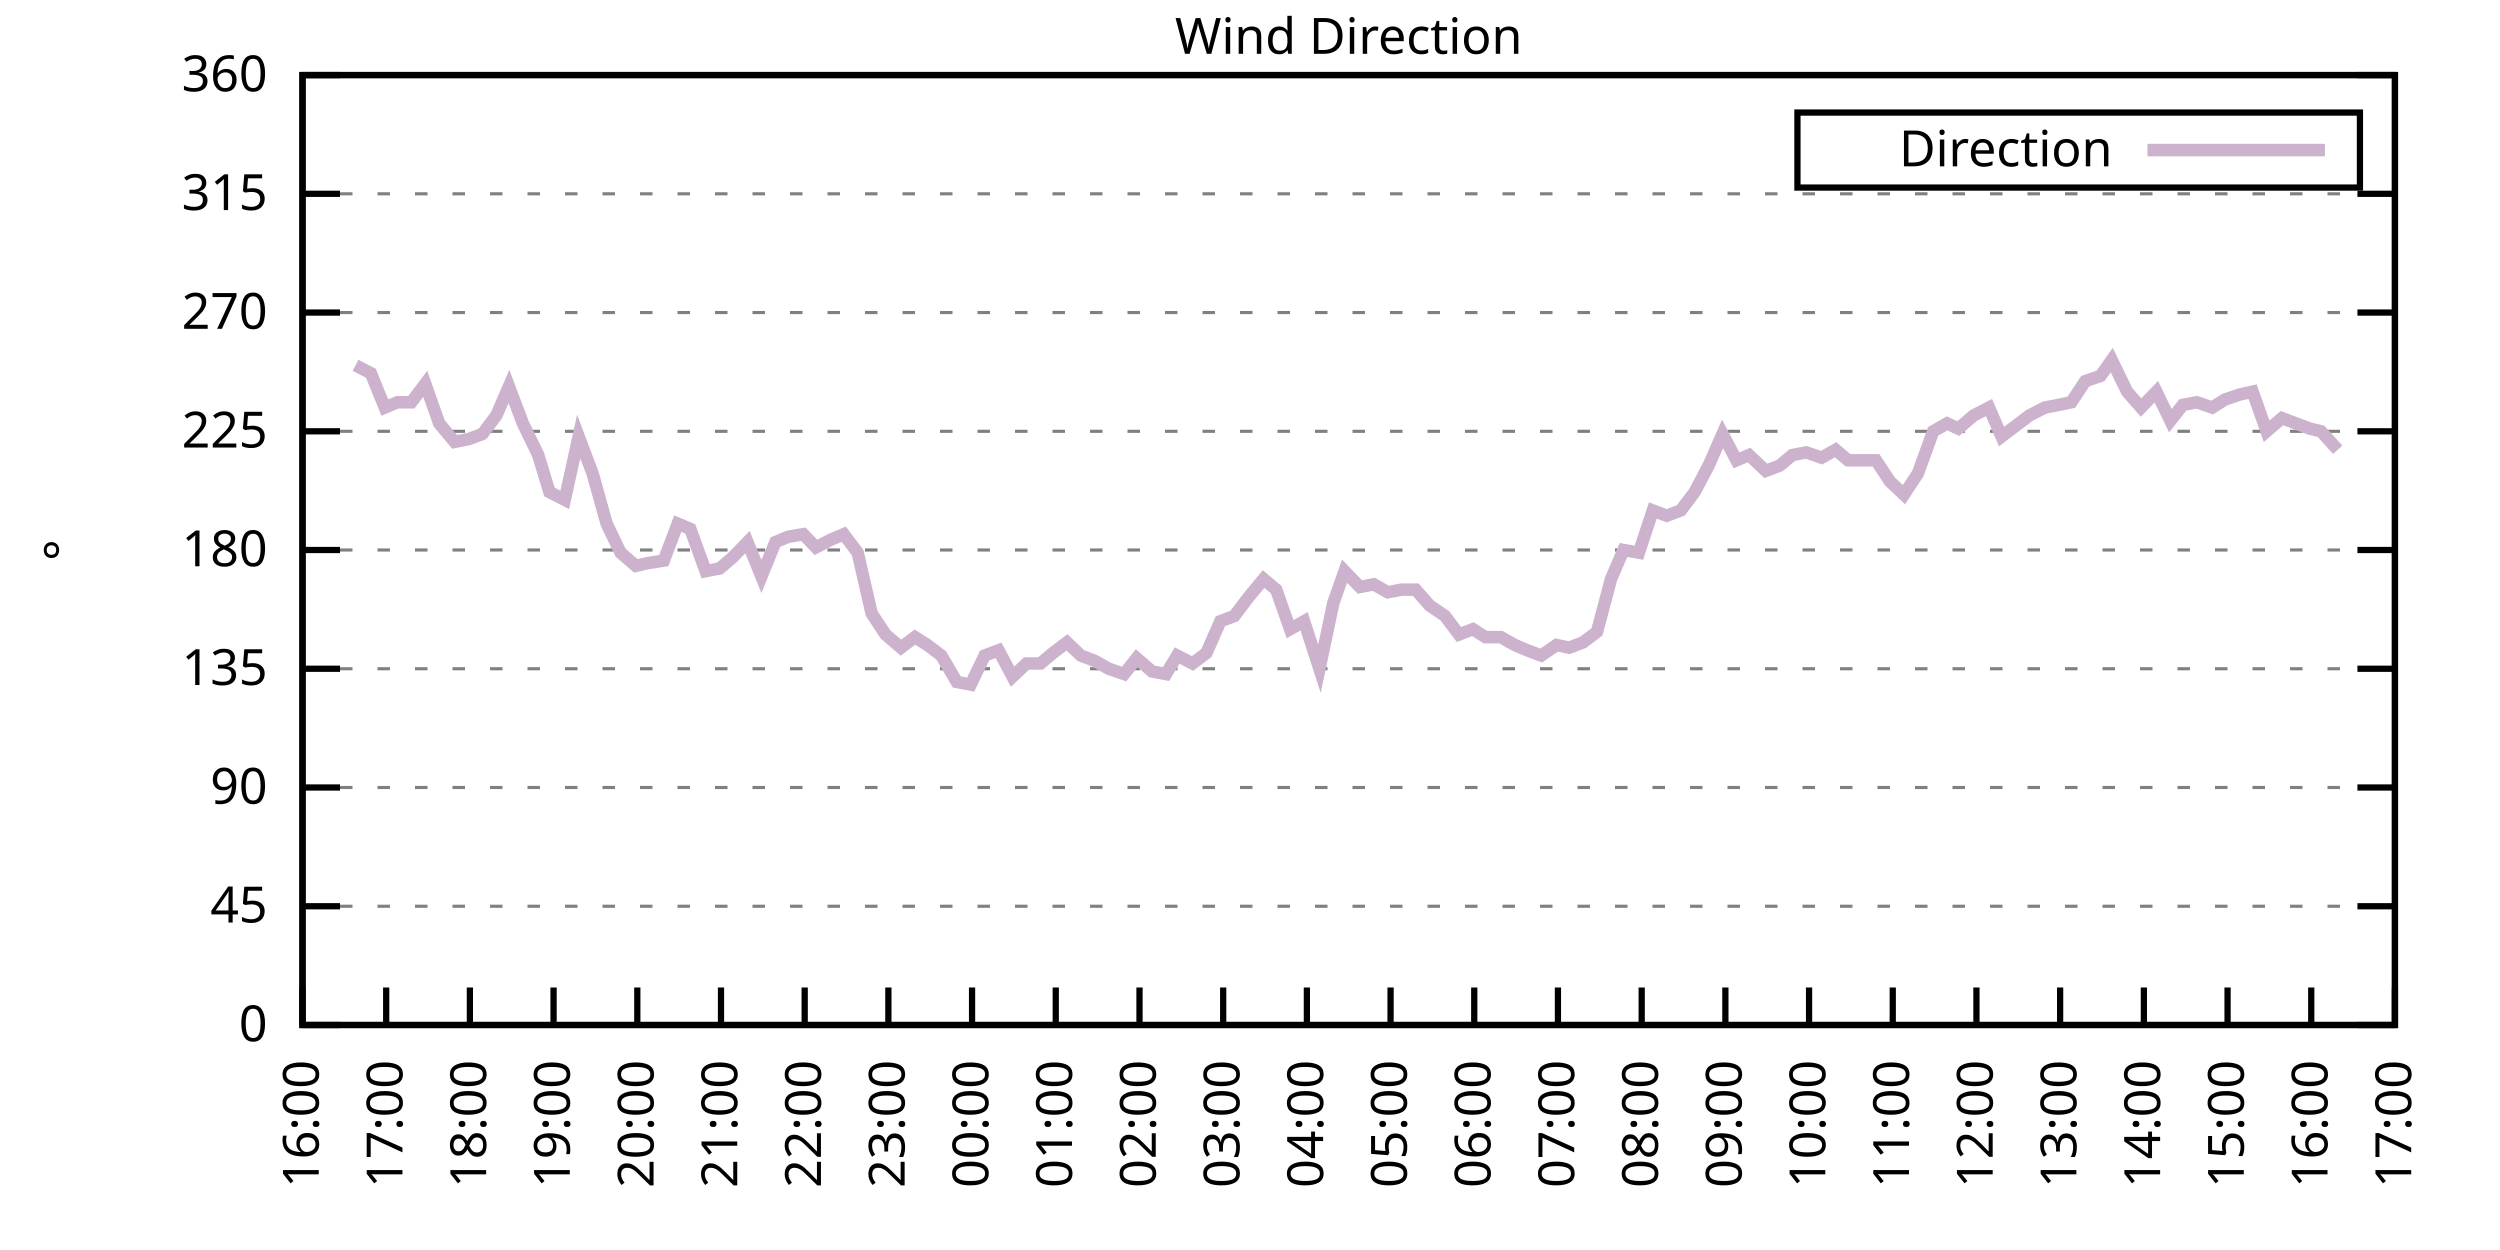
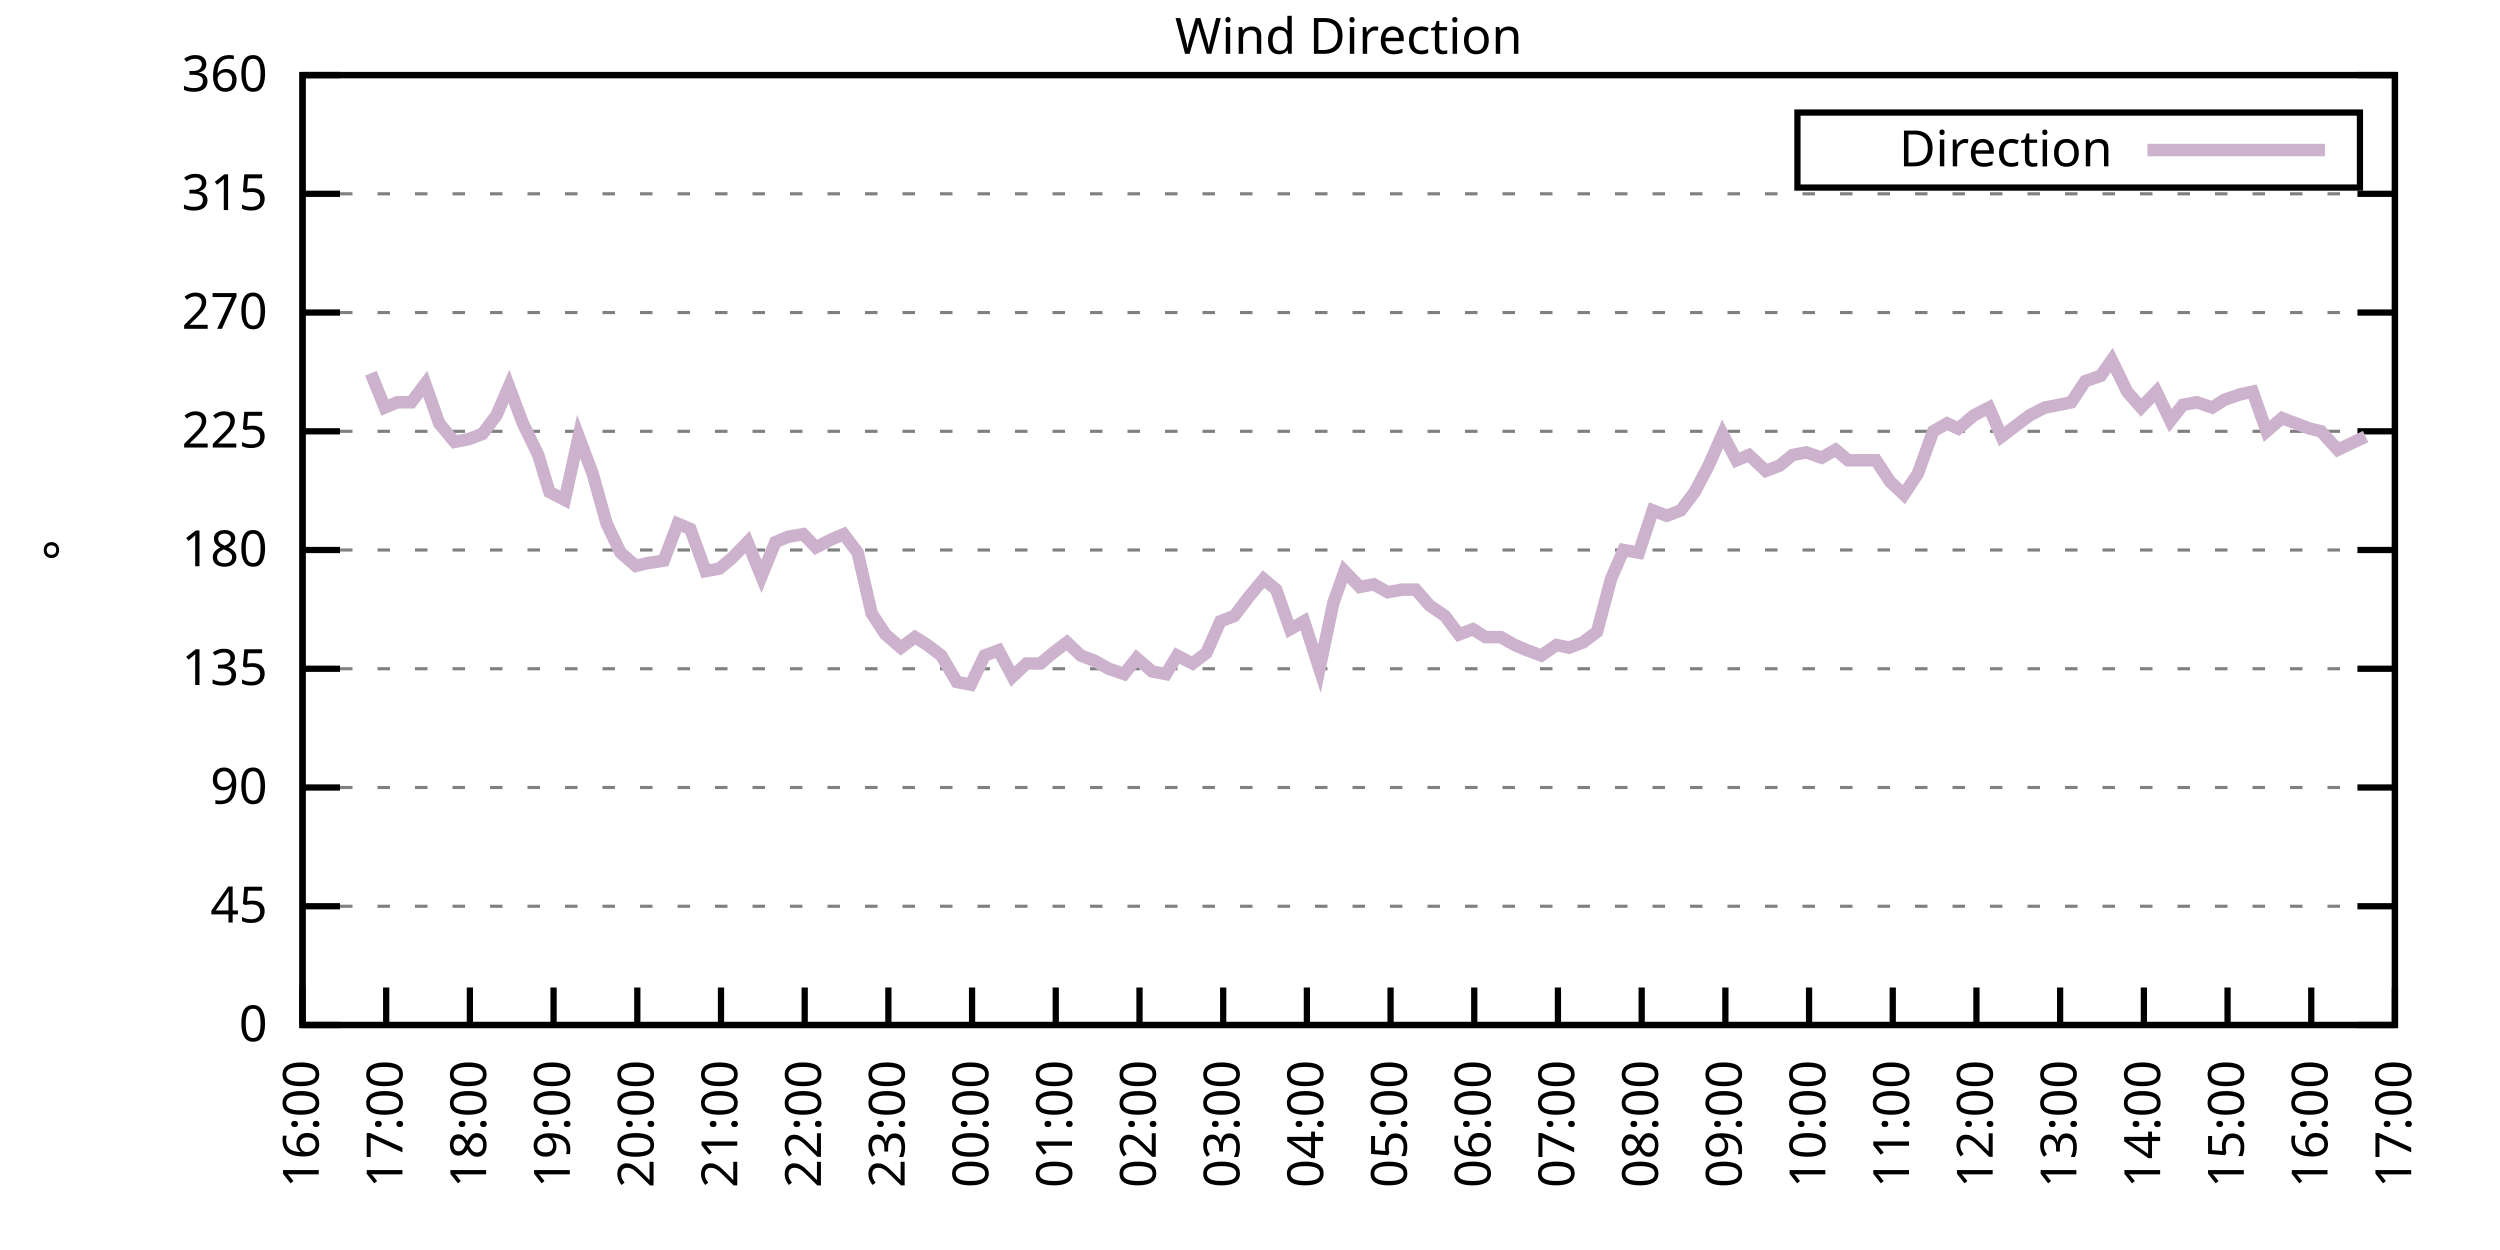
<svg xmlns="http://www.w3.org/2000/svg" xmlns:xlink="http://www.w3.org/1999/xlink" width="400" height="200" viewBox="0 0 400 200">
  <g id="gnuplot_canvas">
    <rect x="0" y="0" width="400" height="200" fill="none" />
    <defs>
      <circle id="gpDot" r="0.5" stroke-width="0.5" stroke="currentColor" />
      <path id="gpPt0" stroke-width="0.333" stroke="currentColor" d="M-1,0 h2 M0,-1 v2" />
      <path id="gpPt1" stroke-width="0.333" stroke="currentColor" d="M-1,-1 L1,1 M1,-1 L-1,1" />
      <path id="gpPt2" stroke-width="0.333" stroke="currentColor" d="M-1,0 L1,0 M0,-1 L0,1 M-1,-1 L1,1 M-1,1 L1,-1" />
      <rect id="gpPt3" stroke-width="0.333" stroke="currentColor" x="-1" y="-1" width="2" height="2" />
      <rect id="gpPt4" stroke-width="0.333" stroke="currentColor" fill="currentColor" x="-1" y="-1" width="2" height="2" />
      <circle id="gpPt5" stroke-width="0.333" stroke="currentColor" cx="0" cy="0" r="1" />
      <use xlink:href="#gpPt5" id="gpPt6" fill="currentColor" stroke="none" />
      <path id="gpPt7" stroke-width="0.333" stroke="currentColor" d="M0,-1.33 L-1.33,0.67 L1.33,0.67 z" />
      <use xlink:href="#gpPt7" id="gpPt8" fill="currentColor" stroke="none" />
      <use xlink:href="#gpPt7" id="gpPt9" stroke="currentColor" transform="rotate(180)" />
      <use xlink:href="#gpPt9" id="gpPt10" fill="currentColor" stroke="none" />
      <use xlink:href="#gpPt3" id="gpPt11" stroke="currentColor" transform="rotate(45)" />
      <use xlink:href="#gpPt11" id="gpPt12" fill="currentColor" stroke="none" />
      <path id="gpPt13" stroke-width="0.333" stroke="currentColor" d="M0,1.330 L1.265,0.411 L0.782,-1.067 L-0.782,-1.076 L-1.265,0.411 z" />
      <use xlink:href="#gpPt13" id="gpPt14" fill="currentColor" stroke="none" />
      <filter id="textbox" filterUnits="objectBoundingBox" x="0" y="0" height="1" width="1">
        <feFlood flood-color="white" flood-opacity="1" result="bgnd" />
        <feComposite in="SourceGraphic" in2="bgnd" operator="atop" />
      </filter>
      <filter id="greybox" filterUnits="objectBoundingBox" x="0" y="0" height="1" width="1">
        <feFlood flood-color="lightgrey" flood-opacity="1" result="grey" />
        <feComposite in="SourceGraphic" in2="grey" operator="atop" />
      </filter>
    </defs>
    <g fill="none" color="white" stroke="currentColor" stroke-width="1.00" stroke-linecap="butt" stroke-linejoin="miter">
</g>
    <g fill="none" color="black" stroke="currentColor" stroke-width="1.00" stroke-linecap="butt" stroke-linejoin="miter">
      <g stroke="none" shape-rendering="crispEdges">
        <polygon fill="rgb(255, 255, 255)" points="48.40,164.00 383.18,164.00 383.18,12.02 48.40,12.02 " />
      </g>
    </g>
    <g fill="none" color="black" stroke="currentColor" stroke-width="1.00" stroke-linecap="butt" stroke-linejoin="miter">
</g>
    <g fill="none" color="black" stroke="black" stroke-width="0.50" stroke-linecap="butt" stroke-linejoin="miter">
</g>
    <g fill="none" color="gray" stroke="currentColor" stroke-width="0.50" stroke-linecap="butt" stroke-linejoin="miter">
      <path stroke="gray" stroke-dasharray="2,4" class="gridline" d="M48.40,164.00 L383.19,164.00  " />
    </g>
    <g fill="none" color="gray" stroke="gray" stroke-width="1.00" stroke-linecap="butt" stroke-linejoin="miter">
</g>
    <g fill="none" color="black" stroke="currentColor" stroke-width="1.00" stroke-linecap="butt" stroke-linejoin="miter">
      <path stroke="black" d="M48.40,164.00 L54.40,164.00 M383.19,164.00 L377.19,164.00  " />
      <g transform="translate(42.80,166.60)" stroke="none" fill="black" font-family="Sans" font-size="8.00" text-anchor="end">
        <text>
          <tspan font-family="Sans"> 0</tspan>
        </text>
      </g>
    </g>
    <g fill="none" color="black" stroke="currentColor" stroke-width="1.00" stroke-linecap="butt" stroke-linejoin="miter">
</g>
    <g fill="none" color="black" stroke="black" stroke-width="0.50" stroke-linecap="butt" stroke-linejoin="miter">
</g>
    <g fill="none" color="gray" stroke="currentColor" stroke-width="0.50" stroke-linecap="butt" stroke-linejoin="miter">
      <path stroke="gray" stroke-dasharray="2,4" class="gridline" d="M48.40,145.00 L383.19,145.00  " />
    </g>
    <g fill="none" color="gray" stroke="gray" stroke-width="1.00" stroke-linecap="butt" stroke-linejoin="miter">
</g>
    <g fill="none" color="black" stroke="currentColor" stroke-width="1.00" stroke-linecap="butt" stroke-linejoin="miter">
      <path stroke="black" d="M48.40,145.00 L54.40,145.00 M383.19,145.00 L377.19,145.00  " />
      <g transform="translate(42.80,147.60)" stroke="none" fill="black" font-family="Sans" font-size="8.00" text-anchor="end">
        <text>
          <tspan font-family="Sans"> 45</tspan>
        </text>
      </g>
    </g>
    <g fill="none" color="black" stroke="currentColor" stroke-width="1.00" stroke-linecap="butt" stroke-linejoin="miter">
</g>
    <g fill="none" color="black" stroke="black" stroke-width="0.50" stroke-linecap="butt" stroke-linejoin="miter">
</g>
    <g fill="none" color="gray" stroke="currentColor" stroke-width="0.50" stroke-linecap="butt" stroke-linejoin="miter">
      <path stroke="gray" stroke-dasharray="2,4" class="gridline" d="M48.40,126.00 L383.19,126.00  " />
    </g>
    <g fill="none" color="gray" stroke="gray" stroke-width="1.00" stroke-linecap="butt" stroke-linejoin="miter">
</g>
    <g fill="none" color="black" stroke="currentColor" stroke-width="1.00" stroke-linecap="butt" stroke-linejoin="miter">
      <path stroke="black" d="M48.40,126.00 L54.40,126.00 M383.19,126.00 L377.19,126.00  " />
      <g transform="translate(42.80,128.60)" stroke="none" fill="black" font-family="Sans" font-size="8.00" text-anchor="end">
        <text>
          <tspan font-family="Sans"> 90</tspan>
        </text>
      </g>
    </g>
    <g fill="none" color="black" stroke="currentColor" stroke-width="1.00" stroke-linecap="butt" stroke-linejoin="miter">
</g>
    <g fill="none" color="black" stroke="black" stroke-width="0.50" stroke-linecap="butt" stroke-linejoin="miter">
</g>
    <g fill="none" color="gray" stroke="currentColor" stroke-width="0.50" stroke-linecap="butt" stroke-linejoin="miter">
      <path stroke="gray" stroke-dasharray="2,4" class="gridline" d="M48.40,107.00 L383.19,107.00  " />
    </g>
    <g fill="none" color="gray" stroke="gray" stroke-width="1.00" stroke-linecap="butt" stroke-linejoin="miter">
</g>
    <g fill="none" color="black" stroke="currentColor" stroke-width="1.00" stroke-linecap="butt" stroke-linejoin="miter">
      <path stroke="black" d="M48.40,107.00 L54.40,107.00 M383.19,107.00 L377.19,107.00  " />
      <g transform="translate(42.80,109.60)" stroke="none" fill="black" font-family="Sans" font-size="8.00" text-anchor="end">
        <text>
          <tspan font-family="Sans"> 135</tspan>
        </text>
      </g>
    </g>
    <g fill="none" color="black" stroke="currentColor" stroke-width="1.00" stroke-linecap="butt" stroke-linejoin="miter">
</g>
    <g fill="none" color="black" stroke="black" stroke-width="0.50" stroke-linecap="butt" stroke-linejoin="miter">
</g>
    <g fill="none" color="gray" stroke="currentColor" stroke-width="0.50" stroke-linecap="butt" stroke-linejoin="miter">
      <path stroke="gray" stroke-dasharray="2,4" class="gridline" d="M48.40,88.00 L383.19,88.00  " />
    </g>
    <g fill="none" color="gray" stroke="gray" stroke-width="1.00" stroke-linecap="butt" stroke-linejoin="miter">
</g>
    <g fill="none" color="black" stroke="currentColor" stroke-width="1.00" stroke-linecap="butt" stroke-linejoin="miter">
      <path stroke="black" d="M48.40,88.00 L54.40,88.00 M383.19,88.00 L377.19,88.00  " />
      <g transform="translate(42.80,90.60)" stroke="none" fill="black" font-family="Sans" font-size="8.00" text-anchor="end">
        <text>
          <tspan font-family="Sans"> 180</tspan>
        </text>
      </g>
    </g>
    <g fill="none" color="black" stroke="currentColor" stroke-width="1.00" stroke-linecap="butt" stroke-linejoin="miter">
</g>
    <g fill="none" color="black" stroke="black" stroke-width="0.50" stroke-linecap="butt" stroke-linejoin="miter">
</g>
    <g fill="none" color="gray" stroke="currentColor" stroke-width="0.50" stroke-linecap="butt" stroke-linejoin="miter">
      <path stroke="gray" stroke-dasharray="2,4" class="gridline" d="M48.40,69.01 L383.19,69.01  " />
    </g>
    <g fill="none" color="gray" stroke="gray" stroke-width="1.00" stroke-linecap="butt" stroke-linejoin="miter">
</g>
    <g fill="none" color="black" stroke="currentColor" stroke-width="1.00" stroke-linecap="butt" stroke-linejoin="miter">
      <path stroke="black" d="M48.40,69.01 L54.40,69.01 M383.19,69.01 L377.19,69.01  " />
      <g transform="translate(42.80,71.61)" stroke="none" fill="black" font-family="Sans" font-size="8.00" text-anchor="end">
        <text>
          <tspan font-family="Sans"> 225</tspan>
        </text>
      </g>
    </g>
    <g fill="none" color="black" stroke="currentColor" stroke-width="1.00" stroke-linecap="butt" stroke-linejoin="miter">
</g>
    <g fill="none" color="black" stroke="black" stroke-width="0.50" stroke-linecap="butt" stroke-linejoin="miter">
</g>
    <g fill="none" color="gray" stroke="currentColor" stroke-width="0.50" stroke-linecap="butt" stroke-linejoin="miter">
      <path stroke="gray" stroke-dasharray="2,4" class="gridline" d="M48.40,50.01 L383.19,50.01  " />
    </g>
    <g fill="none" color="gray" stroke="gray" stroke-width="1.00" stroke-linecap="butt" stroke-linejoin="miter">
</g>
    <g fill="none" color="black" stroke="currentColor" stroke-width="1.00" stroke-linecap="butt" stroke-linejoin="miter">
      <path stroke="black" d="M48.40,50.01 L54.40,50.01 M383.19,50.01 L377.19,50.01  " />
      <g transform="translate(42.80,52.61)" stroke="none" fill="black" font-family="Sans" font-size="8.00" text-anchor="end">
        <text>
          <tspan font-family="Sans"> 270</tspan>
        </text>
      </g>
    </g>
    <g fill="none" color="black" stroke="currentColor" stroke-width="1.00" stroke-linecap="butt" stroke-linejoin="miter">
</g>
    <g fill="none" color="black" stroke="black" stroke-width="0.50" stroke-linecap="butt" stroke-linejoin="miter">
</g>
    <g fill="none" color="gray" stroke="currentColor" stroke-width="0.50" stroke-linecap="butt" stroke-linejoin="miter">
      <path stroke="gray" stroke-dasharray="2,4" class="gridline" d="M48.40,31.01 L383.19,31.01  " />
    </g>
    <g fill="none" color="gray" stroke="gray" stroke-width="1.00" stroke-linecap="butt" stroke-linejoin="miter">
</g>
    <g fill="none" color="black" stroke="currentColor" stroke-width="1.00" stroke-linecap="butt" stroke-linejoin="miter">
      <path stroke="black" d="M48.40,31.01 L54.40,31.01 M383.19,31.01 L377.19,31.01  " />
      <g transform="translate(42.80,33.61)" stroke="none" fill="black" font-family="Sans" font-size="8.00" text-anchor="end">
        <text>
          <tspan font-family="Sans"> 315</tspan>
        </text>
      </g>
    </g>
    <g fill="none" color="black" stroke="currentColor" stroke-width="1.00" stroke-linecap="butt" stroke-linejoin="miter">
</g>
    <g fill="none" color="black" stroke="black" stroke-width="0.50" stroke-linecap="butt" stroke-linejoin="miter">
</g>
    <g fill="none" color="gray" stroke="currentColor" stroke-width="0.50" stroke-linecap="butt" stroke-linejoin="miter">
      <path stroke="gray" stroke-dasharray="2,4" class="gridline" d="M48.40,12.01 L383.19,12.01  " />
    </g>
    <g fill="none" color="gray" stroke="gray" stroke-width="1.00" stroke-linecap="butt" stroke-linejoin="miter">
</g>
    <g fill="none" color="black" stroke="currentColor" stroke-width="1.00" stroke-linecap="butt" stroke-linejoin="miter">
      <path stroke="black" d="M48.40,12.01 L54.40,12.01 M383.19,12.01 L377.19,12.01  " />
      <g transform="translate(42.80,14.61)" stroke="none" fill="black" font-family="Sans" font-size="8.00" text-anchor="end">
        <text>
          <tspan font-family="Sans"> 360</tspan>
        </text>
      </g>
    </g>
    <g fill="none" color="black" stroke="currentColor" stroke-width="1.00" stroke-linecap="butt" stroke-linejoin="miter">
      <path stroke="black" d="M48.40,164.00 L48.40,158.00  " />
      <g transform="translate(51.00,169.60) rotate(270.00)" stroke="none" fill="black" font-family="Sans" font-size="8.00" text-anchor="end">
        <text>
          <tspan font-family="Sans">16:00</tspan>
        </text>
      </g>
    </g>
    <g fill="none" color="black" stroke="currentColor" stroke-width="1.00" stroke-linecap="butt" stroke-linejoin="miter">
      <path stroke="black" d="M61.79,164.00 L61.79,158.00  " />
      <g transform="translate(64.39,169.60) rotate(270.00)" stroke="none" fill="black" font-family="Sans" font-size="8.00" text-anchor="end">
        <text>
          <tspan font-family="Sans">17:00</tspan>
        </text>
      </g>
    </g>
    <g fill="none" color="black" stroke="currentColor" stroke-width="1.00" stroke-linecap="butt" stroke-linejoin="miter">
      <path stroke="black" d="M75.18,164.00 L75.18,158.00  " />
      <g transform="translate(77.78,169.60) rotate(270.00)" stroke="none" fill="black" font-family="Sans" font-size="8.00" text-anchor="end">
        <text>
          <tspan font-family="Sans">18:00</tspan>
        </text>
      </g>
    </g>
    <g fill="none" color="black" stroke="currentColor" stroke-width="1.00" stroke-linecap="butt" stroke-linejoin="miter">
      <path stroke="black" d="M88.57,164.00 L88.57,158.00  " />
      <g transform="translate(91.17,169.60) rotate(270.00)" stroke="none" fill="black" font-family="Sans" font-size="8.00" text-anchor="end">
        <text>
          <tspan font-family="Sans">19:00</tspan>
        </text>
      </g>
    </g>
    <g fill="none" color="black" stroke="currentColor" stroke-width="1.00" stroke-linecap="butt" stroke-linejoin="miter">
      <path stroke="black" d="M101.97,164.00 L101.97,158.00  " />
      <g transform="translate(104.57,169.60) rotate(270.00)" stroke="none" fill="black" font-family="Sans" font-size="8.00" text-anchor="end">
        <text>
          <tspan font-family="Sans">20:00</tspan>
        </text>
      </g>
    </g>
    <g fill="none" color="black" stroke="currentColor" stroke-width="1.00" stroke-linecap="butt" stroke-linejoin="miter">
      <path stroke="black" d="M115.36,164.00 L115.36,158.00  " />
      <g transform="translate(117.96,169.60) rotate(270.00)" stroke="none" fill="black" font-family="Sans" font-size="8.00" text-anchor="end">
        <text>
          <tspan font-family="Sans">21:00</tspan>
        </text>
      </g>
    </g>
    <g fill="none" color="black" stroke="currentColor" stroke-width="1.00" stroke-linecap="butt" stroke-linejoin="miter">
      <path stroke="black" d="M128.75,164.00 L128.75,158.00  " />
      <g transform="translate(131.35,169.60) rotate(270.00)" stroke="none" fill="black" font-family="Sans" font-size="8.00" text-anchor="end">
        <text>
          <tspan font-family="Sans">22:00</tspan>
        </text>
      </g>
    </g>
    <g fill="none" color="black" stroke="currentColor" stroke-width="1.00" stroke-linecap="butt" stroke-linejoin="miter">
      <path stroke="black" d="M142.14,164.00 L142.14,158.00  " />
      <g transform="translate(144.74,169.60) rotate(270.00)" stroke="none" fill="black" font-family="Sans" font-size="8.00" text-anchor="end">
        <text>
          <tspan font-family="Sans">23:00</tspan>
        </text>
      </g>
    </g>
    <g fill="none" color="black" stroke="currentColor" stroke-width="1.00" stroke-linecap="butt" stroke-linejoin="miter">
      <path stroke="black" d="M155.53,164.00 L155.53,158.00  " />
      <g transform="translate(158.13,169.60) rotate(270.00)" stroke="none" fill="black" font-family="Sans" font-size="8.00" text-anchor="end">
        <text>
          <tspan font-family="Sans">00:00</tspan>
        </text>
      </g>
    </g>
    <g fill="none" color="black" stroke="currentColor" stroke-width="1.00" stroke-linecap="butt" stroke-linejoin="miter">
      <path stroke="black" d="M168.92,164.00 L168.92,158.00  " />
      <g transform="translate(171.52,169.60) rotate(270.00)" stroke="none" fill="black" font-family="Sans" font-size="8.00" text-anchor="end">
        <text>
          <tspan font-family="Sans">01:00</tspan>
        </text>
      </g>
    </g>
    <g fill="none" color="black" stroke="currentColor" stroke-width="1.00" stroke-linecap="butt" stroke-linejoin="miter">
      <path stroke="black" d="M182.32,164.00 L182.32,158.00  " />
      <g transform="translate(184.92,169.60) rotate(270.00)" stroke="none" fill="black" font-family="Sans" font-size="8.00" text-anchor="end">
        <text>
          <tspan font-family="Sans">02:00</tspan>
        </text>
      </g>
    </g>
    <g fill="none" color="black" stroke="currentColor" stroke-width="1.00" stroke-linecap="butt" stroke-linejoin="miter">
      <path stroke="black" d="M195.71,164.00 L195.71,158.00  " />
      <g transform="translate(198.31,169.60) rotate(270.00)" stroke="none" fill="black" font-family="Sans" font-size="8.00" text-anchor="end">
        <text>
          <tspan font-family="Sans">03:00</tspan>
        </text>
      </g>
    </g>
    <g fill="none" color="black" stroke="currentColor" stroke-width="1.00" stroke-linecap="butt" stroke-linejoin="miter">
      <path stroke="black" d="M209.10,164.00 L209.10,158.00  " />
      <g transform="translate(211.70,169.60) rotate(270.00)" stroke="none" fill="black" font-family="Sans" font-size="8.00" text-anchor="end">
        <text>
          <tspan font-family="Sans">04:00</tspan>
        </text>
      </g>
    </g>
    <g fill="none" color="black" stroke="currentColor" stroke-width="1.00" stroke-linecap="butt" stroke-linejoin="miter">
      <path stroke="black" d="M222.49,164.00 L222.49,158.00  " />
      <g transform="translate(225.09,169.60) rotate(270.00)" stroke="none" fill="black" font-family="Sans" font-size="8.00" text-anchor="end">
        <text>
          <tspan font-family="Sans">05:00</tspan>
        </text>
      </g>
    </g>
    <g fill="none" color="black" stroke="currentColor" stroke-width="1.00" stroke-linecap="butt" stroke-linejoin="miter">
      <path stroke="black" d="M235.88,164.00 L235.88,158.00  " />
      <g transform="translate(238.48,169.60) rotate(270.00)" stroke="none" fill="black" font-family="Sans" font-size="8.00" text-anchor="end">
        <text>
          <tspan font-family="Sans">06:00</tspan>
        </text>
      </g>
    </g>
    <g fill="none" color="black" stroke="currentColor" stroke-width="1.00" stroke-linecap="butt" stroke-linejoin="miter">
      <path stroke="black" d="M249.27,164.00 L249.27,158.00  " />
      <g transform="translate(251.87,169.60) rotate(270.00)" stroke="none" fill="black" font-family="Sans" font-size="8.00" text-anchor="end">
        <text>
          <tspan font-family="Sans">07:00</tspan>
        </text>
      </g>
    </g>
    <g fill="none" color="black" stroke="currentColor" stroke-width="1.00" stroke-linecap="butt" stroke-linejoin="miter">
      <path stroke="black" d="M262.67,164.00 L262.67,158.00  " />
      <g transform="translate(265.27,169.60) rotate(270.00)" stroke="none" fill="black" font-family="Sans" font-size="8.00" text-anchor="end">
        <text>
          <tspan font-family="Sans">08:00</tspan>
        </text>
      </g>
    </g>
    <g fill="none" color="black" stroke="currentColor" stroke-width="1.00" stroke-linecap="butt" stroke-linejoin="miter">
      <path stroke="black" d="M276.06,164.00 L276.06,158.00  " />
      <g transform="translate(278.66,169.60) rotate(270.00)" stroke="none" fill="black" font-family="Sans" font-size="8.00" text-anchor="end">
        <text>
          <tspan font-family="Sans">09:00</tspan>
        </text>
      </g>
    </g>
    <g fill="none" color="black" stroke="currentColor" stroke-width="1.00" stroke-linecap="butt" stroke-linejoin="miter">
      <path stroke="black" d="M289.45,164.00 L289.45,158.00  " />
      <g transform="translate(292.05,169.60) rotate(270.00)" stroke="none" fill="black" font-family="Sans" font-size="8.00" text-anchor="end">
        <text>
          <tspan font-family="Sans">10:00</tspan>
        </text>
      </g>
    </g>
    <g fill="none" color="black" stroke="currentColor" stroke-width="1.00" stroke-linecap="butt" stroke-linejoin="miter">
      <path stroke="black" d="M302.84,164.00 L302.84,158.00  " />
      <g transform="translate(305.44,169.60) rotate(270.00)" stroke="none" fill="black" font-family="Sans" font-size="8.00" text-anchor="end">
        <text>
          <tspan font-family="Sans">11:00</tspan>
        </text>
      </g>
    </g>
    <g fill="none" color="black" stroke="currentColor" stroke-width="1.00" stroke-linecap="butt" stroke-linejoin="miter">
      <path stroke="black" d="M316.23,164.00 L316.23,158.00  " />
      <g transform="translate(318.83,169.60) rotate(270.00)" stroke="none" fill="black" font-family="Sans" font-size="8.00" text-anchor="end">
        <text>
          <tspan font-family="Sans">12:00</tspan>
        </text>
      </g>
    </g>
    <g fill="none" color="black" stroke="currentColor" stroke-width="1.00" stroke-linecap="butt" stroke-linejoin="miter">
      <path stroke="black" d="M329.62,164.00 L329.62,158.00  " />
      <g transform="translate(332.22,169.60) rotate(270.00)" stroke="none" fill="black" font-family="Sans" font-size="8.00" text-anchor="end">
        <text>
          <tspan font-family="Sans">13:00</tspan>
        </text>
      </g>
    </g>
    <g fill="none" color="black" stroke="currentColor" stroke-width="1.00" stroke-linecap="butt" stroke-linejoin="miter">
      <path stroke="black" d="M343.02,164.00 L343.02,158.00  " />
      <g transform="translate(345.62,169.60) rotate(270.00)" stroke="none" fill="black" font-family="Sans" font-size="8.00" text-anchor="end">
        <text>
          <tspan font-family="Sans">14:00</tspan>
        </text>
      </g>
    </g>
    <g fill="none" color="black" stroke="currentColor" stroke-width="1.00" stroke-linecap="butt" stroke-linejoin="miter">
      <path stroke="black" d="M356.41,164.00 L356.41,158.00  " />
      <g transform="translate(359.01,169.60) rotate(270.00)" stroke="none" fill="black" font-family="Sans" font-size="8.00" text-anchor="end">
        <text>
          <tspan font-family="Sans">15:00</tspan>
        </text>
      </g>
    </g>
    <g fill="none" color="black" stroke="currentColor" stroke-width="1.00" stroke-linecap="butt" stroke-linejoin="miter">
      <path stroke="black" d="M369.80,164.00 L369.80,158.00  " />
      <g transform="translate(372.40,169.60) rotate(270.00)" stroke="none" fill="black" font-family="Sans" font-size="8.00" text-anchor="end">
        <text>
          <tspan font-family="Sans">16:00</tspan>
        </text>
      </g>
    </g>
    <g fill="none" color="black" stroke="currentColor" stroke-width="1.00" stroke-linecap="butt" stroke-linejoin="miter">
      <path stroke="black" d="M383.19,164.00 L383.19,158.00  " />
      <g transform="translate(385.79,169.60) rotate(270.00)" stroke="none" fill="black" font-family="Sans" font-size="8.00" text-anchor="end">
        <text>
          <tspan font-family="Sans">17:00</tspan>
        </text>
      </g>
    </g>
    <g fill="none" color="black" stroke="currentColor" stroke-width="1.00" stroke-linecap="butt" stroke-linejoin="miter">
</g>
    <g fill="none" color="black" stroke="currentColor" stroke-width="1.00" stroke-linecap="butt" stroke-linejoin="miter">
      <path stroke="black" d="M48.40,12.01 L48.40,164.00 L383.19,164.00 L383.19,12.01 L48.40,12.01 Z  " />
    </g>
    <g fill="none" color="black" stroke="currentColor" stroke-width="1.00" stroke-linecap="butt" stroke-linejoin="miter">
</g>
    <g fill="none" color="black" stroke="currentColor" stroke-width="1.00" stroke-linecap="butt" stroke-linejoin="miter">
      <path stroke="black" d="M287.59,30.01 L287.59,18.01 L377.59,18.01 L377.59,30.01 L287.59,30.01 Z  " />
    </g>
    <g id="Wind_direction_plot_1">
      <g fill="none" color="white" stroke="black" stroke-width="2.00" stroke-linecap="butt" stroke-linejoin="miter">
</g>
      <g fill="none" color="black" stroke="currentColor" stroke-width="2.00" stroke-linecap="butt" stroke-linejoin="miter">
        <g transform="translate(337.99,26.61)" stroke="none" fill="black" font-family="Sans" font-size="8.00" text-anchor="end">
          <text>
            <tspan font-family="Sans">Direction</tspan>
          </text>
        </g>
      </g>
      <g fill="none" color="black" stroke="currentColor" stroke-width="2.00" stroke-linecap="butt" stroke-linejoin="miter">
-         <path stroke="rgb(204, 178, 204)" d="M343.59,24.01 L371.99,24.01 M56.88,58.45 L59.34,59.72 L61.57,65.21 L63.58,64.36 L65.81,64.36 L68.04,61.41   L70.27,67.74 L72.73,70.70 L74.96,70.27 L77.19,69.43 L79.42,66.47 L81.43,61.83 L83.66,67.74 L86.12,72.81   L87.91,78.72 L90.36,79.98 L92.59,69.85 L94.82,75.76 L97.06,83.78 L99.29,88.43 L101.74,90.54 L103.53,90.12   L106.21,89.69 L108.44,83.78 L110.45,84.63 L112.90,91.38 L115.13,90.96 L117.14,89.27 L119.60,86.74 L121.83,92.23   L124.06,86.74 L126.07,85.89 L128.53,85.47 L130.54,87.58 L132.99,86.32 L135.00,85.47 L137.23,88.43 L139.46,98.14   L141.69,101.52 L144.15,103.63 L146.38,101.94 L148.39,103.20 L150.62,104.89 L153.08,109.11 L155.31,109.54 L157.54,104.89   L159.77,104.05 L162.01,108.27 L164.24,106.16 L166.47,106.16 L168.48,104.47 L170.71,102.78 L172.94,104.89 L175.17,105.74   L177.41,107.00 L179.86,107.85 L181.87,105.31 L184.32,107.43 L186.56,107.85 L188.34,104.89 L190.80,106.16 L193.03,104.47   L195.26,99.40 L197.49,98.56 L199.73,95.60 L202.18,92.65 L204.19,94.34 L206.42,100.67 L208.65,99.40 L211.11,107.00   L213.34,96.45 L215.13,91.38 L217.58,93.92 L219.81,93.49 L222.04,94.76 L224.28,94.34 L226.51,94.34 L228.74,96.87   L231.20,98.56 L233.43,101.52 L235.66,100.67 L237.67,101.94 L240.12,101.94 L242.36,103.20 L244.36,104.05 L246.60,104.89   L249.05,103.20 L251.06,103.63 L253.29,102.78 L255.52,101.09 L257.76,92.65 L259.76,88.00 L262.22,88.43 L264.45,81.67   L266.68,82.52 L268.92,81.67 L271.15,78.72 L273.38,74.49 L275.61,69.43 L277.84,73.65 L279.85,72.81 L282.53,75.34   L284.76,74.49 L286.77,72.81 L289.00,72.38 L291.46,73.23 L293.69,71.96 L295.70,73.65 L298.15,73.65 L300.16,73.65   L302.39,77.03 L304.63,79.14 L306.86,75.76 L309.31,69.01 L311.54,67.74 L313.33,68.58 L315.79,66.47 L318.24,65.21   L320.25,69.85 L322.48,68.16 L324.71,66.47 L327.17,65.21 L329.40,64.78 L331.41,64.36 L333.64,60.98 L336.10,60.14   L337.88,57.61 L340.34,62.67 L342.57,65.21 L345.02,62.67 L347.26,67.32 L349.26,64.78 L351.50,64.36 L353.95,65.21   L355.96,63.94 L358.42,63.10 L360.42,62.67 L362.66,69.01 L365.11,66.90 L367.34,67.74 L369.58,68.58 L371.36,69.01   L374.04,71.96  " />
+         <path stroke="rgb(204, 178, 204)" d="M343.59,24.01 L371.99,24.01 M59.34,59.72 L61.57,65.21 L63.58,64.36 L65.81,64.36 L68.04,61.41 L70.27,67.74   L72.73,70.70 L74.96,70.27 L77.19,69.43 L79.42,66.47 L81.43,61.83 L83.66,67.74 L86.12,72.81 L87.91,78.72   L90.36,79.98 L92.59,69.85 L94.82,75.76 L97.06,83.78 L99.29,88.43 L101.74,90.54 L103.53,90.12 L106.21,89.69   L108.44,83.78 L110.45,84.63 L112.90,91.38 L115.13,90.96 L117.14,89.27 L119.60,86.74 L121.83,92.23 L124.06,86.74   L126.07,85.89 L128.53,85.47 L130.54,87.58 L132.99,86.32 L135.00,85.47 L137.23,88.43 L139.46,98.14 L141.69,101.52   L144.15,103.63 L146.38,101.94 L148.39,103.20 L150.62,104.89 L153.08,109.11 L155.31,109.54 L157.54,104.89 L159.77,104.05   L162.01,108.27 L164.24,106.16 L166.47,106.16 L168.48,104.47 L170.71,102.78 L172.94,104.89 L175.17,105.74 L177.41,107.00   L179.86,107.85 L181.87,105.31 L184.32,107.43 L186.56,107.85 L188.34,104.89 L190.80,106.16 L193.03,104.47 L195.26,99.40   L197.49,98.56 L199.73,95.60 L202.18,92.65 L204.19,94.34 L206.42,100.67 L208.65,99.40 L211.11,107.00 L213.34,96.45   L215.13,91.38 L217.58,93.92 L219.81,93.49 L222.04,94.76 L224.28,94.34 L226.51,94.34 L228.74,96.87 L231.20,98.56   L233.43,101.52 L235.66,100.67 L237.67,101.94 L240.12,101.94 L242.36,103.20 L244.36,104.05 L246.60,104.89 L249.05,103.20   L251.06,103.63 L253.29,102.78 L255.52,101.09 L257.76,92.65 L259.76,88.00 L262.22,88.43 L264.45,81.67 L266.68,82.52   L268.92,81.67 L271.15,78.72 L273.38,74.49 L275.61,69.43 L277.84,73.65 L279.85,72.81 L282.53,75.34 L284.76,74.49   L286.77,72.81 L289.00,72.38 L291.46,73.23 L293.69,71.96 L295.70,73.65 L298.15,73.65 L300.16,73.65 L302.39,77.03   L304.63,79.14 L306.86,75.76 L309.31,69.01 L311.54,67.74 L313.33,68.58 L315.79,66.47 L318.24,65.21 L320.25,69.85   L322.48,68.16 L324.71,66.47 L327.17,65.21 L329.40,64.78 L331.41,64.36 L333.64,60.98 L336.10,60.14 L337.88,57.61   L340.34,62.67 L342.57,65.21 L345.02,62.67 L347.26,67.32 L349.26,64.78 L351.50,64.36 L353.95,65.21 L355.96,63.94   L358.42,63.10 L360.42,62.67 L362.66,69.01 L365.11,66.90 L367.34,67.74 L369.58,68.58 L371.36,69.01 L374.04,71.96   L375.82,71.12 L378.50,69.85  " />
      </g>
    </g>
    <g fill="none" color="black" stroke="currentColor" stroke-width="2.00" stroke-linecap="butt" stroke-linejoin="miter">
</g>
    <g fill="none" color="black" stroke="black" stroke-width="1.00" stroke-linecap="butt" stroke-linejoin="miter">
</g>
    <g fill="none" color="black" stroke="currentColor" stroke-width="1.00" stroke-linecap="butt" stroke-linejoin="miter">
      <path stroke="black" d="M48.40,12.01 L48.40,164.00 L383.19,164.00 L383.19,12.01 L48.40,12.01 Z  " />
      <g transform="translate(12.80,88.01) rotate(270.00)" stroke="none" fill="black" font-family="Sans" font-size="8.00" text-anchor="middle">
        <text>
          <tspan font-family="Sans">°</tspan>
        </text>
      </g>
    </g>
    <g fill="none" color="black" stroke="currentColor" stroke-width="1.00" stroke-linecap="butt" stroke-linejoin="miter">
</g>
    <g fill="none" color="black" stroke="currentColor" stroke-width="1.00" stroke-linecap="butt" stroke-linejoin="miter">
      <g transform="translate(215.79,8.61)" stroke="none" fill="black" font-family="Sans" font-size="8.00" text-anchor="middle">
        <text>
          <tspan font-family="Sans">Wind Direction</tspan>
        </text>
      </g>
    </g>
    <g fill="none" color="black" stroke="currentColor" stroke-width="1.00" stroke-linecap="butt" stroke-linejoin="miter">
</g>
  </g>
</svg>
